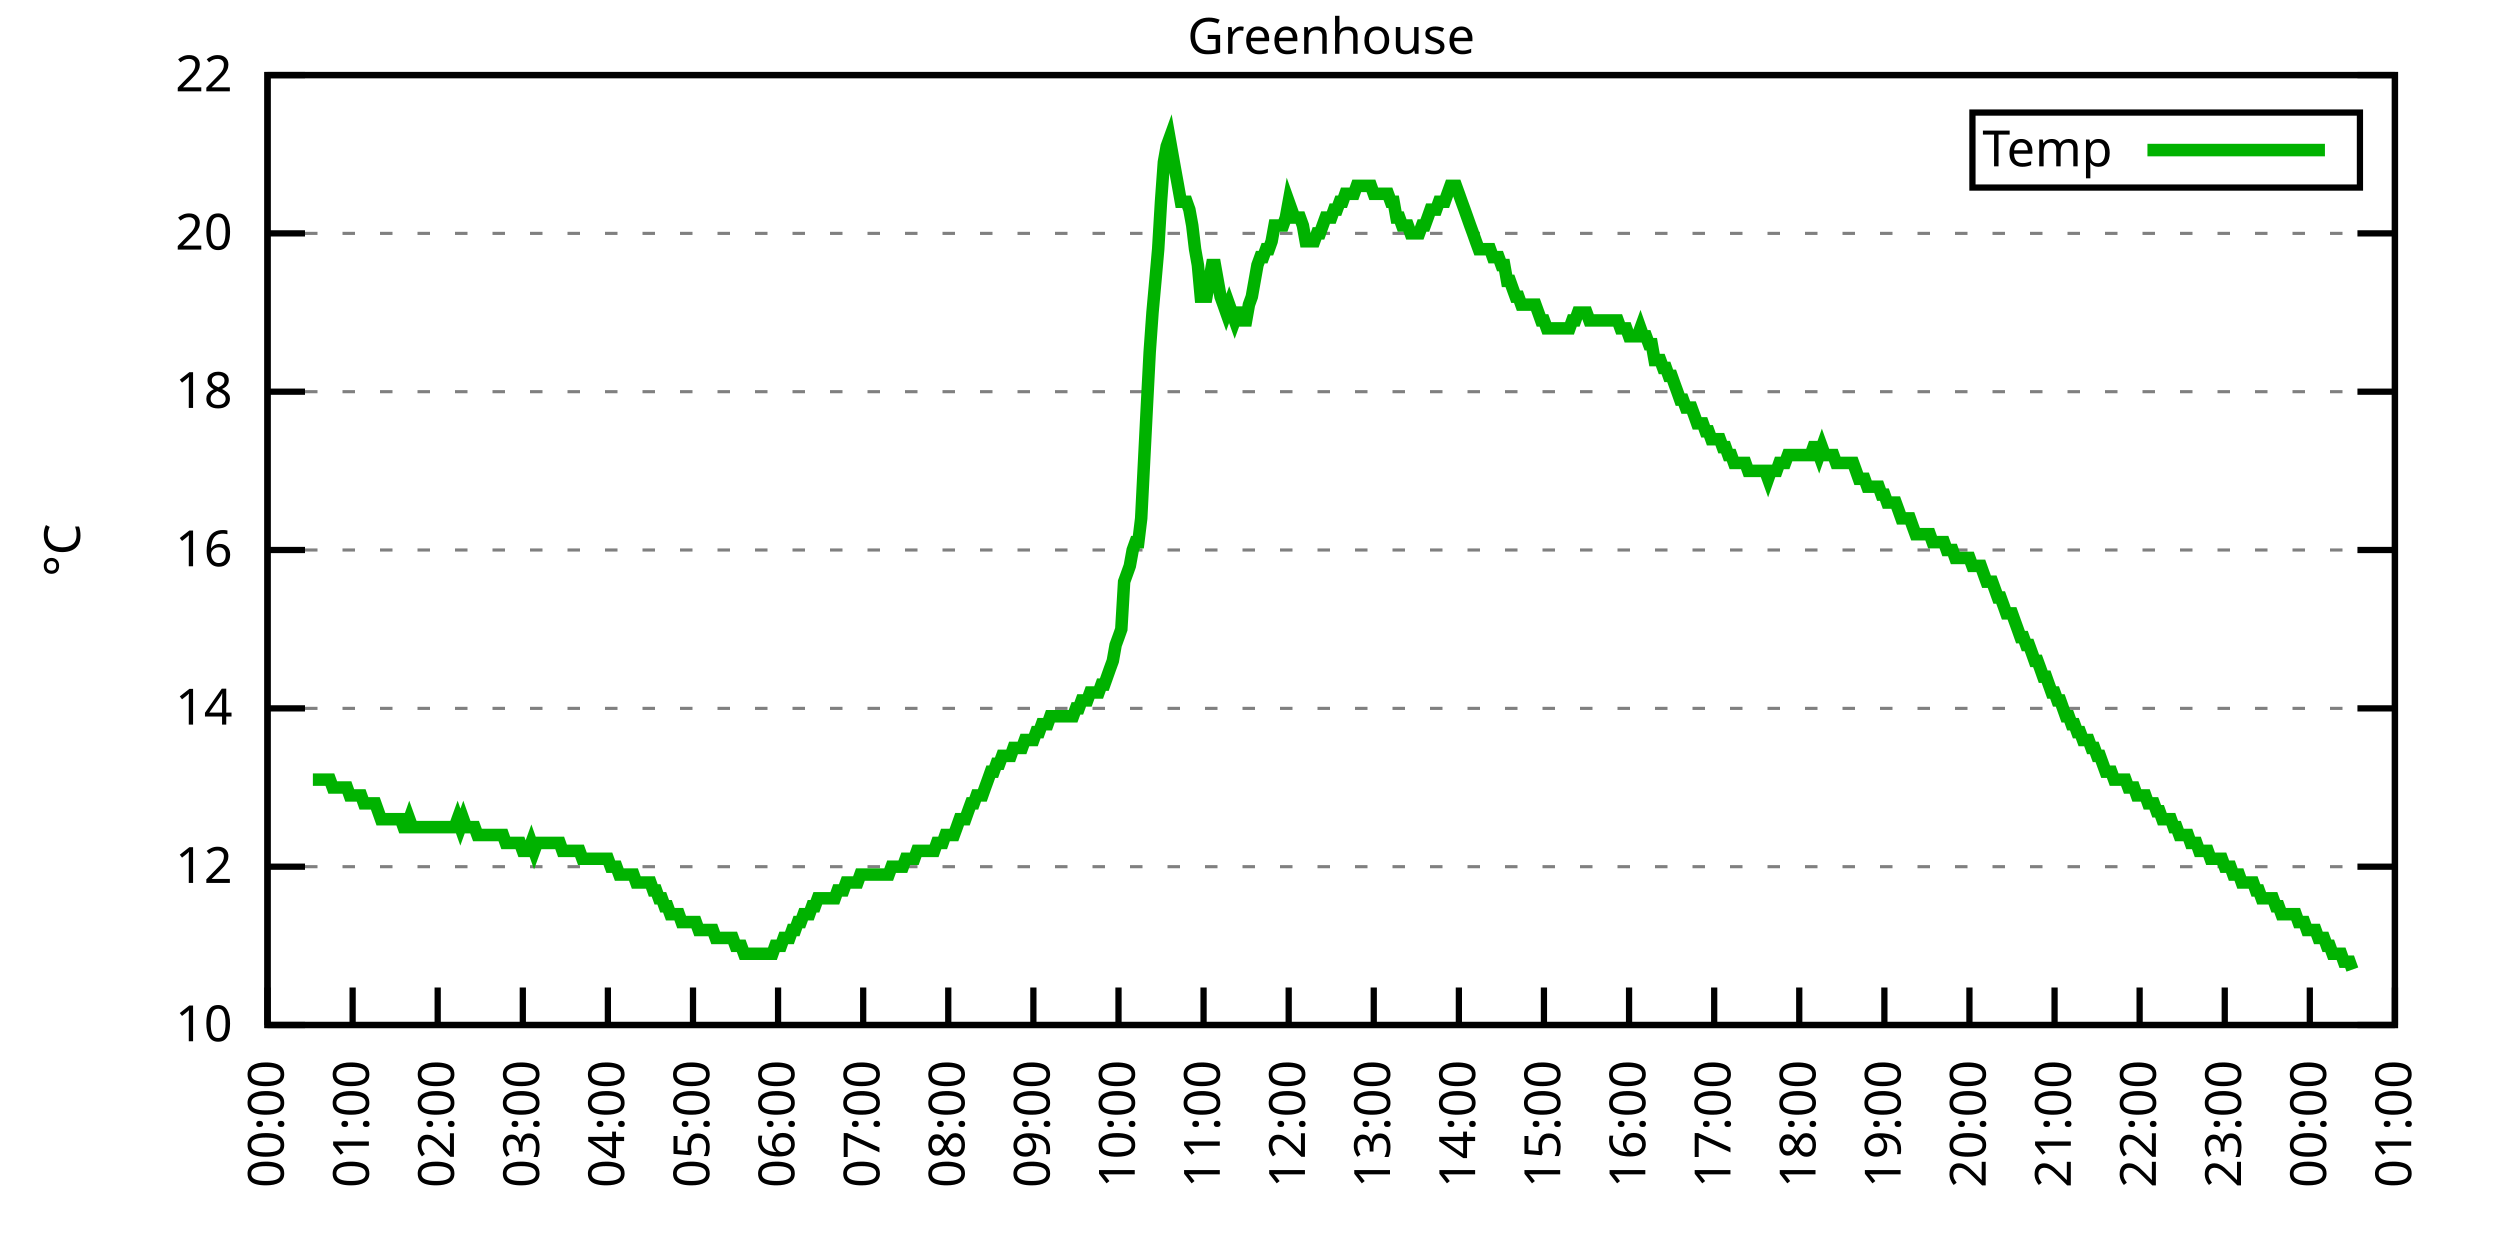
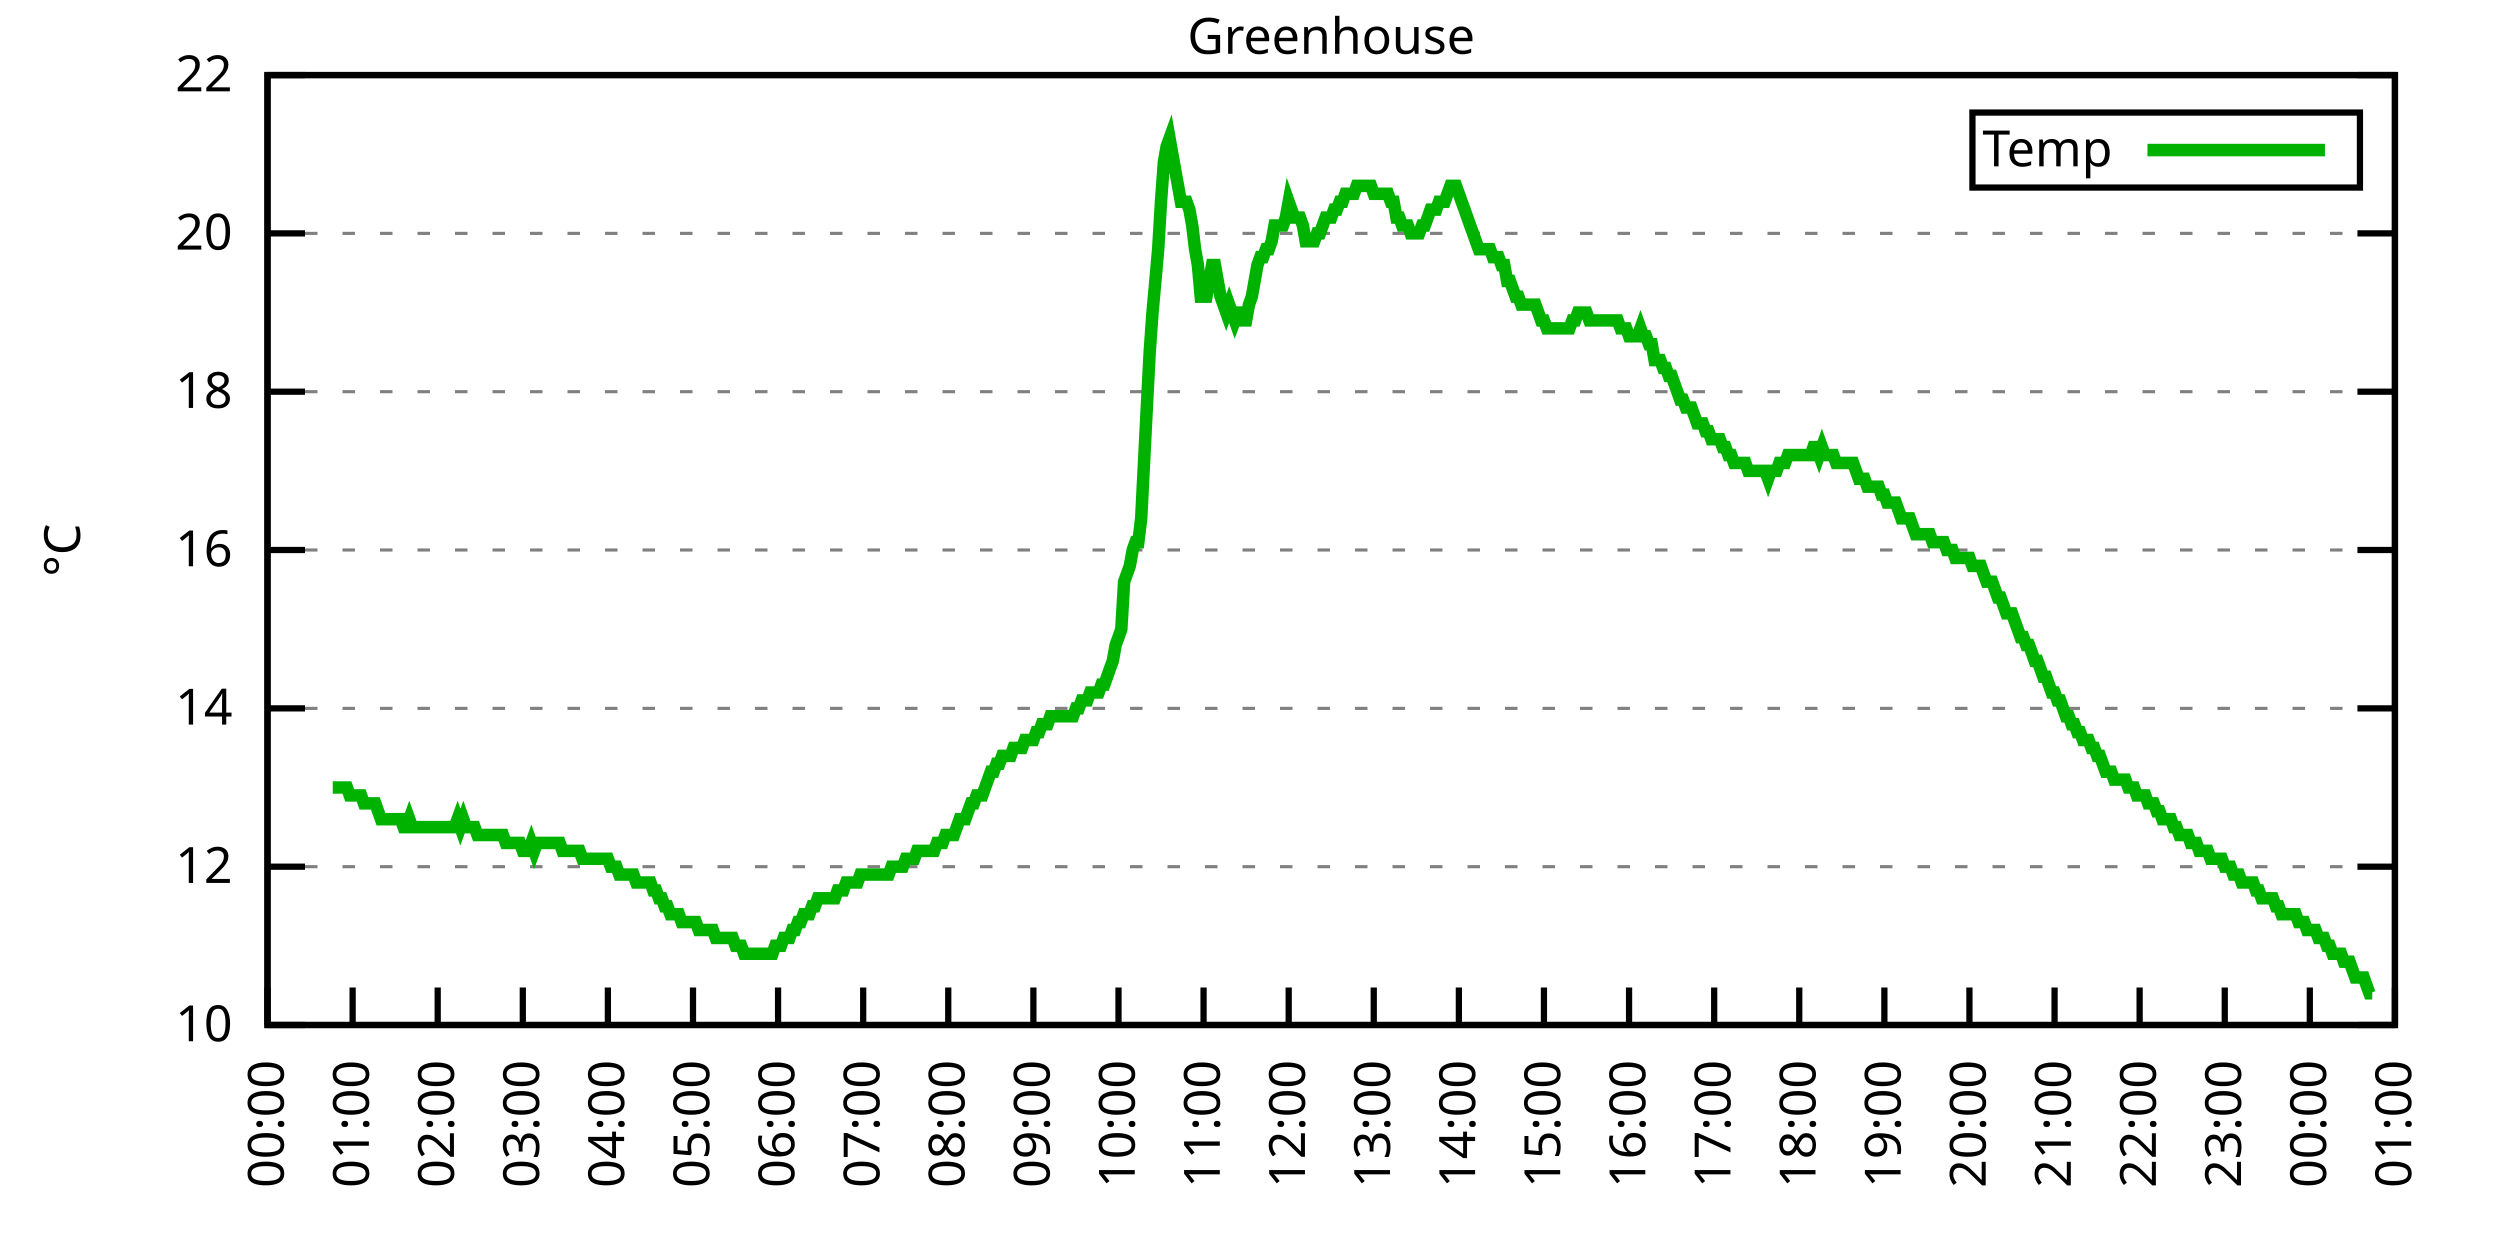
<svg xmlns="http://www.w3.org/2000/svg" xmlns:xlink="http://www.w3.org/1999/xlink" width="400" height="200" viewBox="0 0 400 200">
  <g id="gnuplot_canvas">
    <rect x="0" y="0" width="400" height="200" fill="none" />
    <defs>
      <circle id="gpDot" r="0.5" stroke-width="0.5" stroke="currentColor" />
      <path id="gpPt0" stroke-width="0.333" stroke="currentColor" d="M-1,0 h2 M0,-1 v2" />
      <path id="gpPt1" stroke-width="0.333" stroke="currentColor" d="M-1,-1 L1,1 M1,-1 L-1,1" />
      <path id="gpPt2" stroke-width="0.333" stroke="currentColor" d="M-1,0 L1,0 M0,-1 L0,1 M-1,-1 L1,1 M-1,1 L1,-1" />
      <rect id="gpPt3" stroke-width="0.333" stroke="currentColor" x="-1" y="-1" width="2" height="2" />
      <rect id="gpPt4" stroke-width="0.333" stroke="currentColor" fill="currentColor" x="-1" y="-1" width="2" height="2" />
      <circle id="gpPt5" stroke-width="0.333" stroke="currentColor" cx="0" cy="0" r="1" />
      <use xlink:href="#gpPt5" id="gpPt6" fill="currentColor" stroke="none" />
      <path id="gpPt7" stroke-width="0.333" stroke="currentColor" d="M0,-1.33 L-1.33,0.67 L1.33,0.67 z" />
      <use xlink:href="#gpPt7" id="gpPt8" fill="currentColor" stroke="none" />
      <use xlink:href="#gpPt7" id="gpPt9" stroke="currentColor" transform="rotate(180)" />
      <use xlink:href="#gpPt9" id="gpPt10" fill="currentColor" stroke="none" />
      <use xlink:href="#gpPt3" id="gpPt11" stroke="currentColor" transform="rotate(45)" />
      <use xlink:href="#gpPt11" id="gpPt12" fill="currentColor" stroke="none" />
      <path id="gpPt13" stroke-width="0.333" stroke="currentColor" d="M0,1.330 L1.265,0.411 L0.782,-1.067 L-0.782,-1.076 L-1.265,0.411 z" />
      <use xlink:href="#gpPt13" id="gpPt14" fill="currentColor" stroke="none" />
      <filter id="textbox" filterUnits="objectBoundingBox" x="0" y="0" height="1" width="1">
        <feFlood flood-color="white" flood-opacity="1" result="bgnd" />
        <feComposite in="SourceGraphic" in2="bgnd" operator="atop" />
      </filter>
      <filter id="greybox" filterUnits="objectBoundingBox" x="0" y="0" height="1" width="1">
        <feFlood flood-color="lightgrey" flood-opacity="1" result="grey" />
        <feComposite in="SourceGraphic" in2="grey" operator="atop" />
      </filter>
    </defs>
    <g fill="none" color="white" stroke="currentColor" stroke-width="1.00" stroke-linecap="butt" stroke-linejoin="miter">
</g>
    <g fill="none" color="black" stroke="currentColor" stroke-width="1.00" stroke-linecap="butt" stroke-linejoin="miter">
      <g stroke="none" shape-rendering="crispEdges">
        <polygon fill="rgb(255, 255, 255)" points="42.80,164.00 383.18,164.00 383.18,12.02 42.80,12.02 " />
      </g>
    </g>
    <g fill="none" color="black" stroke="currentColor" stroke-width="1.00" stroke-linecap="butt" stroke-linejoin="miter">
</g>
    <g fill="none" color="black" stroke="black" stroke-width="0.50" stroke-linecap="butt" stroke-linejoin="miter">
</g>
    <g fill="none" color="gray" stroke="currentColor" stroke-width="0.50" stroke-linecap="butt" stroke-linejoin="miter">
      <path stroke="gray" stroke-dasharray="2,4" class="gridline" d="M42.80,164.00 L383.19,164.00  " />
    </g>
    <g fill="none" color="gray" stroke="gray" stroke-width="1.00" stroke-linecap="butt" stroke-linejoin="miter">
</g>
    <g fill="none" color="black" stroke="currentColor" stroke-width="1.00" stroke-linecap="butt" stroke-linejoin="miter">
      <path stroke="black" d="M42.80,164.00 L48.80,164.00 M383.19,164.00 L377.19,164.00  " />
      <g transform="translate(37.20,166.60)" stroke="none" fill="black" font-family="Sans" font-size="8.00" text-anchor="end">
        <text>
          <tspan font-family="Sans"> 10</tspan>
        </text>
      </g>
    </g>
    <g fill="none" color="black" stroke="currentColor" stroke-width="1.00" stroke-linecap="butt" stroke-linejoin="miter">
</g>
    <g fill="none" color="black" stroke="black" stroke-width="0.50" stroke-linecap="butt" stroke-linejoin="miter">
</g>
    <g fill="none" color="gray" stroke="currentColor" stroke-width="0.50" stroke-linecap="butt" stroke-linejoin="miter">
      <path stroke="gray" stroke-dasharray="2,4" class="gridline" d="M42.80,138.67 L383.19,138.67  " />
    </g>
    <g fill="none" color="gray" stroke="gray" stroke-width="1.00" stroke-linecap="butt" stroke-linejoin="miter">
</g>
    <g fill="none" color="black" stroke="currentColor" stroke-width="1.00" stroke-linecap="butt" stroke-linejoin="miter">
      <path stroke="black" d="M42.80,138.67 L48.80,138.67 M383.19,138.67 L377.19,138.67  " />
      <g transform="translate(37.20,141.27)" stroke="none" fill="black" font-family="Sans" font-size="8.00" text-anchor="end">
        <text>
          <tspan font-family="Sans"> 12</tspan>
        </text>
      </g>
    </g>
    <g fill="none" color="black" stroke="currentColor" stroke-width="1.00" stroke-linecap="butt" stroke-linejoin="miter">
</g>
    <g fill="none" color="black" stroke="black" stroke-width="0.50" stroke-linecap="butt" stroke-linejoin="miter">
</g>
    <g fill="none" color="gray" stroke="currentColor" stroke-width="0.50" stroke-linecap="butt" stroke-linejoin="miter">
      <path stroke="gray" stroke-dasharray="2,4" class="gridline" d="M42.80,113.34 L383.19,113.34  " />
    </g>
    <g fill="none" color="gray" stroke="gray" stroke-width="1.00" stroke-linecap="butt" stroke-linejoin="miter">
</g>
    <g fill="none" color="black" stroke="currentColor" stroke-width="1.00" stroke-linecap="butt" stroke-linejoin="miter">
      <path stroke="black" d="M42.80,113.34 L48.80,113.34 M383.19,113.34 L377.19,113.34  " />
      <g transform="translate(37.20,115.94)" stroke="none" fill="black" font-family="Sans" font-size="8.00" text-anchor="end">
        <text>
          <tspan font-family="Sans"> 14</tspan>
        </text>
      </g>
    </g>
    <g fill="none" color="black" stroke="currentColor" stroke-width="1.00" stroke-linecap="butt" stroke-linejoin="miter">
</g>
    <g fill="none" color="black" stroke="black" stroke-width="0.50" stroke-linecap="butt" stroke-linejoin="miter">
</g>
    <g fill="none" color="gray" stroke="currentColor" stroke-width="0.50" stroke-linecap="butt" stroke-linejoin="miter">
      <path stroke="gray" stroke-dasharray="2,4" class="gridline" d="M42.80,88.00 L383.19,88.00  " />
    </g>
    <g fill="none" color="gray" stroke="gray" stroke-width="1.00" stroke-linecap="butt" stroke-linejoin="miter">
</g>
    <g fill="none" color="black" stroke="currentColor" stroke-width="1.00" stroke-linecap="butt" stroke-linejoin="miter">
      <path stroke="black" d="M42.80,88.00 L48.80,88.00 M383.19,88.00 L377.19,88.00  " />
      <g transform="translate(37.20,90.60)" stroke="none" fill="black" font-family="Sans" font-size="8.00" text-anchor="end">
        <text>
          <tspan font-family="Sans"> 16</tspan>
        </text>
      </g>
    </g>
    <g fill="none" color="black" stroke="currentColor" stroke-width="1.00" stroke-linecap="butt" stroke-linejoin="miter">
</g>
    <g fill="none" color="black" stroke="black" stroke-width="0.50" stroke-linecap="butt" stroke-linejoin="miter">
</g>
    <g fill="none" color="gray" stroke="currentColor" stroke-width="0.50" stroke-linecap="butt" stroke-linejoin="miter">
      <path stroke="gray" stroke-dasharray="2,4" class="gridline" d="M42.80,62.67 L383.19,62.67  " />
    </g>
    <g fill="none" color="gray" stroke="gray" stroke-width="1.00" stroke-linecap="butt" stroke-linejoin="miter">
</g>
    <g fill="none" color="black" stroke="currentColor" stroke-width="1.00" stroke-linecap="butt" stroke-linejoin="miter">
      <path stroke="black" d="M42.80,62.67 L48.80,62.67 M383.19,62.67 L377.19,62.67  " />
      <g transform="translate(37.20,65.27)" stroke="none" fill="black" font-family="Sans" font-size="8.00" text-anchor="end">
        <text>
          <tspan font-family="Sans"> 18</tspan>
        </text>
      </g>
    </g>
    <g fill="none" color="black" stroke="currentColor" stroke-width="1.00" stroke-linecap="butt" stroke-linejoin="miter">
</g>
    <g fill="none" color="black" stroke="black" stroke-width="0.50" stroke-linecap="butt" stroke-linejoin="miter">
</g>
    <g fill="none" color="gray" stroke="currentColor" stroke-width="0.50" stroke-linecap="butt" stroke-linejoin="miter">
      <path stroke="gray" stroke-dasharray="2,4" class="gridline" d="M42.80,37.34 L383.19,37.34  " />
    </g>
    <g fill="none" color="gray" stroke="gray" stroke-width="1.00" stroke-linecap="butt" stroke-linejoin="miter">
</g>
    <g fill="none" color="black" stroke="currentColor" stroke-width="1.00" stroke-linecap="butt" stroke-linejoin="miter">
      <path stroke="black" d="M42.80,37.34 L48.80,37.34 M383.19,37.34 L377.19,37.34  " />
      <g transform="translate(37.20,39.94)" stroke="none" fill="black" font-family="Sans" font-size="8.00" text-anchor="end">
        <text>
          <tspan font-family="Sans"> 20</tspan>
        </text>
      </g>
    </g>
    <g fill="none" color="black" stroke="currentColor" stroke-width="1.00" stroke-linecap="butt" stroke-linejoin="miter">
</g>
    <g fill="none" color="black" stroke="black" stroke-width="0.50" stroke-linecap="butt" stroke-linejoin="miter">
</g>
    <g fill="none" color="gray" stroke="currentColor" stroke-width="0.50" stroke-linecap="butt" stroke-linejoin="miter">
      <path stroke="gray" stroke-dasharray="2,4" class="gridline" d="M42.80,12.01 L383.19,12.01  " />
    </g>
    <g fill="none" color="gray" stroke="gray" stroke-width="1.00" stroke-linecap="butt" stroke-linejoin="miter">
</g>
    <g fill="none" color="black" stroke="currentColor" stroke-width="1.00" stroke-linecap="butt" stroke-linejoin="miter">
      <path stroke="black" d="M42.80,12.01 L48.80,12.01 M383.19,12.01 L377.19,12.01  " />
      <g transform="translate(37.20,14.61)" stroke="none" fill="black" font-family="Sans" font-size="8.00" text-anchor="end">
        <text>
          <tspan font-family="Sans"> 22</tspan>
        </text>
      </g>
    </g>
    <g fill="none" color="black" stroke="currentColor" stroke-width="1.00" stroke-linecap="butt" stroke-linejoin="miter">
      <path stroke="black" d="M42.80,164.00 L42.80,158.00  " />
      <g transform="translate(45.40,169.60) rotate(270.00)" stroke="none" fill="black" font-family="Sans" font-size="8.00" text-anchor="end">
        <text>
          <tspan font-family="Sans">00:00</tspan>
        </text>
      </g>
    </g>
    <g fill="none" color="black" stroke="currentColor" stroke-width="1.00" stroke-linecap="butt" stroke-linejoin="miter">
      <path stroke="black" d="M56.42,164.00 L56.42,158.00  " />
      <g transform="translate(59.02,169.60) rotate(270.00)" stroke="none" fill="black" font-family="Sans" font-size="8.00" text-anchor="end">
        <text>
          <tspan font-family="Sans">01:00</tspan>
        </text>
      </g>
    </g>
    <g fill="none" color="black" stroke="currentColor" stroke-width="1.00" stroke-linecap="butt" stroke-linejoin="miter">
      <path stroke="black" d="M70.03,164.00 L70.03,158.00  " />
      <g transform="translate(72.63,169.60) rotate(270.00)" stroke="none" fill="black" font-family="Sans" font-size="8.00" text-anchor="end">
        <text>
          <tspan font-family="Sans">02:00</tspan>
        </text>
      </g>
    </g>
    <g fill="none" color="black" stroke="currentColor" stroke-width="1.00" stroke-linecap="butt" stroke-linejoin="miter">
      <path stroke="black" d="M83.65,164.00 L83.65,158.00  " />
      <g transform="translate(86.25,169.60) rotate(270.00)" stroke="none" fill="black" font-family="Sans" font-size="8.00" text-anchor="end">
        <text>
          <tspan font-family="Sans">03:00</tspan>
        </text>
      </g>
    </g>
    <g fill="none" color="black" stroke="currentColor" stroke-width="1.00" stroke-linecap="butt" stroke-linejoin="miter">
      <path stroke="black" d="M97.26,164.00 L97.26,158.00  " />
      <g transform="translate(99.86,169.60) rotate(270.00)" stroke="none" fill="black" font-family="Sans" font-size="8.00" text-anchor="end">
        <text>
          <tspan font-family="Sans">04:00</tspan>
        </text>
      </g>
    </g>
    <g fill="none" color="black" stroke="currentColor" stroke-width="1.00" stroke-linecap="butt" stroke-linejoin="miter">
      <path stroke="black" d="M110.88,164.00 L110.88,158.00  " />
      <g transform="translate(113.48,169.60) rotate(270.00)" stroke="none" fill="black" font-family="Sans" font-size="8.00" text-anchor="end">
        <text>
          <tspan font-family="Sans">05:00</tspan>
        </text>
      </g>
    </g>
    <g fill="none" color="black" stroke="currentColor" stroke-width="1.00" stroke-linecap="butt" stroke-linejoin="miter">
      <path stroke="black" d="M124.49,164.00 L124.49,158.00  " />
      <g transform="translate(127.09,169.60) rotate(270.00)" stroke="none" fill="black" font-family="Sans" font-size="8.00" text-anchor="end">
        <text>
          <tspan font-family="Sans">06:00</tspan>
        </text>
      </g>
    </g>
    <g fill="none" color="black" stroke="currentColor" stroke-width="1.00" stroke-linecap="butt" stroke-linejoin="miter">
      <path stroke="black" d="M138.11,164.00 L138.11,158.00  " />
      <g transform="translate(140.71,169.60) rotate(270.00)" stroke="none" fill="black" font-family="Sans" font-size="8.00" text-anchor="end">
        <text>
          <tspan font-family="Sans">07:00</tspan>
        </text>
      </g>
    </g>
    <g fill="none" color="black" stroke="currentColor" stroke-width="1.00" stroke-linecap="butt" stroke-linejoin="miter">
      <path stroke="black" d="M151.72,164.00 L151.72,158.00  " />
      <g transform="translate(154.32,169.60) rotate(270.00)" stroke="none" fill="black" font-family="Sans" font-size="8.00" text-anchor="end">
        <text>
          <tspan font-family="Sans">08:00</tspan>
        </text>
      </g>
    </g>
    <g fill="none" color="black" stroke="currentColor" stroke-width="1.00" stroke-linecap="butt" stroke-linejoin="miter">
      <path stroke="black" d="M165.34,164.00 L165.34,158.00  " />
      <g transform="translate(167.94,169.60) rotate(270.00)" stroke="none" fill="black" font-family="Sans" font-size="8.00" text-anchor="end">
        <text>
          <tspan font-family="Sans">09:00</tspan>
        </text>
      </g>
    </g>
    <g fill="none" color="black" stroke="currentColor" stroke-width="1.00" stroke-linecap="butt" stroke-linejoin="miter">
      <path stroke="black" d="M178.96,164.00 L178.96,158.00  " />
      <g transform="translate(181.56,169.60) rotate(270.00)" stroke="none" fill="black" font-family="Sans" font-size="8.00" text-anchor="end">
        <text>
          <tspan font-family="Sans">10:00</tspan>
        </text>
      </g>
    </g>
    <g fill="none" color="black" stroke="currentColor" stroke-width="1.00" stroke-linecap="butt" stroke-linejoin="miter">
      <path stroke="black" d="M192.57,164.00 L192.57,158.00  " />
      <g transform="translate(195.17,169.60) rotate(270.00)" stroke="none" fill="black" font-family="Sans" font-size="8.00" text-anchor="end">
        <text>
          <tspan font-family="Sans">11:00</tspan>
        </text>
      </g>
    </g>
    <g fill="none" color="black" stroke="currentColor" stroke-width="1.00" stroke-linecap="butt" stroke-linejoin="miter">
      <path stroke="black" d="M206.19,164.00 L206.19,158.00  " />
      <g transform="translate(208.79,169.60) rotate(270.00)" stroke="none" fill="black" font-family="Sans" font-size="8.00" text-anchor="end">
        <text>
          <tspan font-family="Sans">12:00</tspan>
        </text>
      </g>
    </g>
    <g fill="none" color="black" stroke="currentColor" stroke-width="1.00" stroke-linecap="butt" stroke-linejoin="miter">
      <path stroke="black" d="M219.80,164.00 L219.80,158.00  " />
      <g transform="translate(222.40,169.60) rotate(270.00)" stroke="none" fill="black" font-family="Sans" font-size="8.00" text-anchor="end">
        <text>
          <tspan font-family="Sans">13:00</tspan>
        </text>
      </g>
    </g>
    <g fill="none" color="black" stroke="currentColor" stroke-width="1.00" stroke-linecap="butt" stroke-linejoin="miter">
      <path stroke="black" d="M233.42,164.00 L233.42,158.00  " />
      <g transform="translate(236.02,169.60) rotate(270.00)" stroke="none" fill="black" font-family="Sans" font-size="8.00" text-anchor="end">
        <text>
          <tspan font-family="Sans">14:00</tspan>
        </text>
      </g>
    </g>
    <g fill="none" color="black" stroke="currentColor" stroke-width="1.00" stroke-linecap="butt" stroke-linejoin="miter">
      <path stroke="black" d="M247.03,164.00 L247.03,158.00  " />
      <g transform="translate(249.63,169.60) rotate(270.00)" stroke="none" fill="black" font-family="Sans" font-size="8.00" text-anchor="end">
        <text>
          <tspan font-family="Sans">15:00</tspan>
        </text>
      </g>
    </g>
    <g fill="none" color="black" stroke="currentColor" stroke-width="1.00" stroke-linecap="butt" stroke-linejoin="miter">
      <path stroke="black" d="M260.65,164.00 L260.65,158.00  " />
      <g transform="translate(263.25,169.60) rotate(270.00)" stroke="none" fill="black" font-family="Sans" font-size="8.00" text-anchor="end">
        <text>
          <tspan font-family="Sans">16:00</tspan>
        </text>
      </g>
    </g>
    <g fill="none" color="black" stroke="currentColor" stroke-width="1.00" stroke-linecap="butt" stroke-linejoin="miter">
      <path stroke="black" d="M274.27,164.00 L274.27,158.00  " />
      <g transform="translate(276.87,169.60) rotate(270.00)" stroke="none" fill="black" font-family="Sans" font-size="8.00" text-anchor="end">
        <text>
          <tspan font-family="Sans">17:00</tspan>
        </text>
      </g>
    </g>
    <g fill="none" color="black" stroke="currentColor" stroke-width="1.00" stroke-linecap="butt" stroke-linejoin="miter">
      <path stroke="black" d="M287.88,164.00 L287.88,158.00  " />
      <g transform="translate(290.48,169.60) rotate(270.00)" stroke="none" fill="black" font-family="Sans" font-size="8.00" text-anchor="end">
        <text>
          <tspan font-family="Sans">18:00</tspan>
        </text>
      </g>
    </g>
    <g fill="none" color="black" stroke="currentColor" stroke-width="1.00" stroke-linecap="butt" stroke-linejoin="miter">
      <path stroke="black" d="M301.50,164.00 L301.50,158.00  " />
      <g transform="translate(304.10,169.60) rotate(270.00)" stroke="none" fill="black" font-family="Sans" font-size="8.00" text-anchor="end">
        <text>
          <tspan font-family="Sans">19:00</tspan>
        </text>
      </g>
    </g>
    <g fill="none" color="black" stroke="currentColor" stroke-width="1.00" stroke-linecap="butt" stroke-linejoin="miter">
      <path stroke="black" d="M315.11,164.00 L315.11,158.00  " />
      <g transform="translate(317.71,169.60) rotate(270.00)" stroke="none" fill="black" font-family="Sans" font-size="8.00" text-anchor="end">
        <text>
          <tspan font-family="Sans">20:00</tspan>
        </text>
      </g>
    </g>
    <g fill="none" color="black" stroke="currentColor" stroke-width="1.00" stroke-linecap="butt" stroke-linejoin="miter">
      <path stroke="black" d="M328.73,164.00 L328.73,158.00  " />
      <g transform="translate(331.33,169.60) rotate(270.00)" stroke="none" fill="black" font-family="Sans" font-size="8.00" text-anchor="end">
        <text>
          <tspan font-family="Sans">21:00</tspan>
        </text>
      </g>
    </g>
    <g fill="none" color="black" stroke="currentColor" stroke-width="1.00" stroke-linecap="butt" stroke-linejoin="miter">
      <path stroke="black" d="M342.34,164.00 L342.34,158.00  " />
      <g transform="translate(344.94,169.60) rotate(270.00)" stroke="none" fill="black" font-family="Sans" font-size="8.00" text-anchor="end">
        <text>
          <tspan font-family="Sans">22:00</tspan>
        </text>
      </g>
    </g>
    <g fill="none" color="black" stroke="currentColor" stroke-width="1.00" stroke-linecap="butt" stroke-linejoin="miter">
      <path stroke="black" d="M355.96,164.00 L355.96,158.00  " />
      <g transform="translate(358.56,169.60) rotate(270.00)" stroke="none" fill="black" font-family="Sans" font-size="8.00" text-anchor="end">
        <text>
          <tspan font-family="Sans">23:00</tspan>
        </text>
      </g>
    </g>
    <g fill="none" color="black" stroke="currentColor" stroke-width="1.00" stroke-linecap="butt" stroke-linejoin="miter">
      <path stroke="black" d="M369.57,164.00 L369.57,158.00  " />
      <g transform="translate(372.17,169.60) rotate(270.00)" stroke="none" fill="black" font-family="Sans" font-size="8.00" text-anchor="end">
        <text>
          <tspan font-family="Sans">00:00</tspan>
        </text>
      </g>
    </g>
    <g fill="none" color="black" stroke="currentColor" stroke-width="1.00" stroke-linecap="butt" stroke-linejoin="miter">
      <path stroke="black" d="M383.19,164.00 L383.19,158.00  " />
      <g transform="translate(385.79,169.60) rotate(270.00)" stroke="none" fill="black" font-family="Sans" font-size="8.00" text-anchor="end">
        <text>
          <tspan font-family="Sans">01:00</tspan>
        </text>
      </g>
    </g>
    <g fill="none" color="black" stroke="currentColor" stroke-width="1.00" stroke-linecap="butt" stroke-linejoin="miter">
</g>
    <g fill="none" color="black" stroke="currentColor" stroke-width="1.00" stroke-linecap="butt" stroke-linejoin="miter">
      <path stroke="black" d="M42.80,12.01 L42.80,164.00 L383.19,164.00 L383.19,12.01 L42.80,12.01 Z  " />
    </g>
    <g fill="none" color="black" stroke="currentColor" stroke-width="1.00" stroke-linecap="butt" stroke-linejoin="miter">
</g>
    <g fill="none" color="black" stroke="currentColor" stroke-width="1.00" stroke-linecap="butt" stroke-linejoin="miter">
      <path stroke="black" d="M315.59,30.01 L315.59,18.01 L377.59,18.01 L377.59,30.01 L315.59,30.01 Z  " />
    </g>
    <g id="Greenhouse_plot_1">
      <g fill="none" color="white" stroke="black" stroke-width="2.00" stroke-linecap="butt" stroke-linejoin="miter">
</g>
      <g fill="none" color="black" stroke="currentColor" stroke-width="2.00" stroke-linecap="butt" stroke-linejoin="miter">
        <g transform="translate(337.99,26.61)" stroke="none" fill="black" font-family="Sans" font-size="8.00" text-anchor="end">
          <text>
            <tspan font-family="Sans">Temp</tspan>
          </text>
        </g>
      </g>
      <g fill="none" color="black" stroke="currentColor" stroke-width="2.00" stroke-linecap="butt" stroke-linejoin="miter">
-         <path stroke="rgb(  0, 178,   0)" d="M343.59,24.01 L371.99,24.01 M50.06,124.74 L50.52,124.74 L50.97,124.74 L51.42,124.74 L51.88,124.74 L52.33,124.74   L52.78,124.74 L53.24,126.00 L53.69,126.00 L54.15,126.00 L54.60,126.00 L55.05,126.00 L55.51,126.00 L55.96,127.27   L56.42,127.27 L56.87,127.27 L57.32,127.27 L57.78,127.27 L58.23,128.54 L58.68,128.54 L59.14,128.54 L59.59,128.54   L60.05,128.54 L60.50,129.80 L60.95,131.07 L61.41,131.07 L61.86,131.07 L62.32,131.07 L62.77,131.07 L63.22,131.07   L63.68,131.07 L64.13,131.07 L64.58,132.34 L65.04,132.34 L65.49,131.07 L65.95,132.34 L66.40,132.34 L66.85,132.34   L67.31,132.34 L67.76,132.34 L68.22,132.34 L68.67,132.34 L69.12,132.34 L69.58,132.34 L70.03,132.34 L70.49,132.34   L70.94,132.34 L71.39,132.34 L71.85,132.34 L72.30,132.34 L72.75,132.34 L73.21,131.07 L73.66,132.34 L74.12,131.07   L74.57,132.34 L75.02,132.34 L75.48,132.34 L75.93,132.34 L76.39,133.60 L76.84,133.60 L77.29,133.60 L77.75,133.60   L78.20,133.60 L78.65,133.60 L79.11,133.60 L79.56,133.60 L80.02,133.60 L80.47,133.60 L80.92,134.87 L81.38,134.87   L81.83,134.87 L82.29,134.87 L82.74,134.87 L83.19,134.87 L83.65,136.14 L84.10,136.14 L84.55,136.14 L85.01,134.87   L85.46,136.14 L85.92,134.87 L86.37,134.87 L86.82,134.87 L87.28,134.87 L87.73,134.87 L88.19,134.87 L88.64,134.87   L89.09,134.87 L89.55,134.87 L90.00,136.14 L90.45,136.14 L90.91,136.14 L91.36,136.14 L91.82,136.14 L92.27,136.14   L92.72,136.14 L93.18,137.40 L93.63,137.40 L94.09,137.40 L94.54,137.40 L94.99,137.40 L95.45,137.40 L95.90,137.40   L96.35,137.40 L96.81,137.40 L97.26,137.40 L97.72,138.67 L98.17,138.67 L98.62,138.67 L99.08,139.93 L99.53,139.93   L99.99,139.93 L100.44,139.93 L100.89,139.93 L101.35,139.93 L101.80,141.20 L102.25,141.20 L102.71,141.20 L103.16,141.20   L103.62,141.20 L104.07,141.20 L104.52,142.47 L104.98,142.47 L105.43,143.73 L105.89,143.73 L106.34,145.00 L106.79,145.00   L107.25,146.27 L107.70,146.27 L108.15,146.27 L108.61,146.27 L109.06,147.53 L109.52,147.53 L109.97,147.53 L110.42,147.53   L110.88,147.53 L111.33,147.53 L111.79,148.80 L112.24,148.80 L112.69,148.80 L113.15,148.80 L113.60,148.80 L114.05,148.80   L114.51,150.07 L114.96,150.07 L115.42,150.07 L115.87,150.07 L116.32,150.07 L116.78,150.07 L117.23,150.07 L117.69,151.33   L118.14,151.33 L118.59,151.33 L119.05,152.60 L119.50,152.60 L119.96,152.60 L120.41,152.60 L120.86,152.60 L121.32,152.60   L121.77,152.60 L122.22,152.60 L122.68,152.60 L123.13,152.60 L123.59,152.60 L124.04,151.33 L124.49,151.33 L124.95,151.33   L125.40,150.07 L125.86,150.07 L126.31,150.07 L126.76,148.80 L127.22,148.80 L127.67,147.53 L128.12,147.53 L128.58,146.27   L129.03,146.27 L129.49,146.27 L129.94,145.00 L130.39,145.00 L130.85,143.73 L131.30,143.73 L131.76,143.73 L132.21,143.73   L132.66,143.73 L133.12,143.73 L133.57,143.73 L134.02,142.47 L134.48,142.47 L134.93,142.47 L135.39,141.20 L135.84,141.20   L136.29,141.20 L136.75,141.20 L137.20,141.20 L137.66,139.93 L138.11,139.93 L138.56,139.93 L139.02,139.93 L139.47,139.93   L139.92,139.93 L140.38,139.93 L140.83,139.93 L141.29,139.93 L141.74,139.93 L142.19,139.93 L142.65,138.67 L143.10,138.67   L143.56,138.67 L144.01,138.67 L144.46,138.67 L144.92,137.40 L145.37,137.40 L145.82,137.40 L146.28,137.40 L146.73,136.14   L147.19,136.14 L147.64,136.14 L148.09,136.14 L148.55,136.14 L149.00,136.14 L149.46,136.14 L149.91,134.87 L150.36,134.87   L150.82,134.87 L151.27,133.60 L151.72,133.60 L152.18,133.60 L152.63,133.60 L153.09,132.34 L153.54,131.07 L153.99,131.07   L154.45,131.07 L154.90,129.80 L155.36,128.54 L155.81,128.54 L156.26,127.27 L156.72,127.27 L157.17,127.27 L157.62,126.00   L158.08,124.74 L158.53,123.47 L158.99,123.47 L159.44,122.20 L159.89,122.20 L160.35,120.94 L160.80,120.94 L161.26,120.94   L161.71,120.94 L162.16,119.67 L162.62,119.67 L163.07,119.67 L163.52,119.67 L163.98,118.40 L164.43,118.40 L164.89,118.40   L165.34,118.40 L165.79,117.14 L166.25,117.14 L166.70,115.87 L167.16,115.87 L167.61,115.87 L168.06,114.60 L168.52,114.60   L168.97,114.60 L169.43,114.60 L169.88,114.60 L170.33,114.60 L170.79,114.60 L171.24,114.60 L171.69,114.60 L172.15,113.34   L172.60,113.34 L173.06,112.07 L173.51,112.07 L173.96,112.07 L174.42,110.80 L174.87,110.80 L175.33,110.80 L175.78,110.80   L176.23,109.54 L176.69,109.54 L177.14,108.27 L177.59,107.00 L178.05,105.74 L178.50,103.20 L178.96,101.94 L179.41,100.67   L179.86,93.07 L180.32,91.80 L180.77,90.54 L181.23,88.00 L181.68,86.74 L182.13,86.74 L182.59,82.94 L183.04,74.07   L183.49,65.21 L183.95,56.34 L184.40,50.01 L184.86,44.94 L185.31,39.87 L185.76,32.28 L186.22,25.94 L186.67,23.41   L187.13,22.14 L187.58,24.68 L188.03,27.21 L188.49,29.74 L188.94,32.28 L189.39,32.28 L189.85,32.28 L190.30,33.54   L190.76,36.08 L191.21,39.87 L191.66,42.41 L192.12,47.47 L192.57,47.47 L193.03,47.47 L193.48,44.94 L193.93,42.41   L194.39,42.41 L194.84,44.94 L195.29,47.47 L195.75,48.74 L196.20,50.01 L196.66,48.74 L197.11,50.01 L197.56,51.27   L198.02,50.01 L198.47,50.01 L198.93,51.27 L199.38,51.27 L199.83,48.74 L200.29,47.47 L200.74,44.94 L201.19,42.41   L201.65,41.14 L202.10,41.14 L202.56,39.87 L203.01,39.87 L203.46,38.61 L203.92,36.08 L204.37,36.08 L204.83,36.08   L205.28,36.08 L205.73,34.81 L206.19,32.28 L206.64,33.54 L207.09,34.81 L207.55,34.81 L208.00,34.81 L208.46,36.08   L208.91,38.61 L209.36,38.61 L209.82,38.61 L210.27,38.61 L210.73,37.34 L211.18,37.34 L211.63,36.08 L212.09,34.81   L212.54,34.81 L213.00,34.81 L213.45,33.54 L213.90,33.54 L214.36,32.28 L214.81,32.28 L215.26,31.01 L215.72,31.01   L216.17,31.01 L216.63,31.01 L217.08,29.74 L217.53,29.74 L217.99,29.74 L218.44,29.74 L218.90,29.74 L219.35,29.74   L219.80,31.01 L220.26,31.01 L220.71,31.01 L221.16,31.01 L221.62,31.01 L222.07,31.01 L222.53,32.28 L222.98,32.28   L223.43,34.81 L223.89,34.81 L224.34,36.08 L224.80,36.08 L225.25,36.08 L225.70,37.34 L226.16,37.34 L226.61,37.34   L227.06,37.34 L227.52,36.08 L227.97,36.08 L228.43,34.81 L228.88,33.54 L229.33,33.54 L229.79,33.54 L230.24,32.28   L230.70,32.28 L231.15,32.28 L231.60,31.01 L232.06,29.74 L232.51,29.74 L232.96,29.74 L233.42,31.01 L233.87,32.28   L234.33,33.54 L234.78,34.81 L235.23,36.08 L235.69,37.34 L236.14,38.61 L236.60,39.87 L237.05,39.87 L237.50,39.87   L237.96,39.87 L238.41,39.87 L238.86,41.14 L239.32,41.14 L239.77,41.14 L240.23,42.41 L240.68,42.41 L241.13,44.94   L241.59,44.94 L242.04,46.21 L242.50,47.47 L242.95,47.47 L243.40,48.74 L243.86,48.74 L244.31,48.74 L244.76,48.74   L245.22,48.74 L245.67,48.74 L246.13,50.01 L246.58,51.27 L247.03,51.27 L247.49,52.54 L247.94,52.54 L248.40,52.54   L248.85,52.54 L249.30,52.54 L249.76,52.54 L250.21,52.54 L250.66,52.54 L251.12,52.54 L251.57,51.27 L252.03,51.27   L252.48,50.01 L252.93,50.01 L253.39,50.01 L253.84,50.01 L254.30,51.27 L254.75,51.27 L255.20,51.27 L255.66,51.27   L256.11,51.27 L256.56,51.27 L257.02,51.27 L257.47,51.27 L257.93,51.27 L258.38,51.27 L258.83,51.27 L259.29,52.54   L259.74,52.54 L260.20,52.54 L260.65,53.81 L261.10,53.81 L261.56,53.81 L262.01,53.81 L262.47,52.54 L262.92,53.81   L263.37,53.81 L263.83,55.07 L264.28,55.07 L264.73,57.61 L265.19,57.61 L265.64,57.61 L266.10,58.87 L266.55,58.87   L267.00,60.14 L267.46,60.14 L267.91,61.41 L268.37,62.67 L268.82,63.94 L269.27,63.94 L269.73,65.21 L270.18,65.21   L270.63,65.21 L271.09,66.47 L271.54,67.74 L272.00,67.74 L272.45,67.74 L272.90,69.01 L273.36,69.01 L273.81,70.27   L274.27,70.27 L274.72,70.27 L275.17,70.27 L275.63,71.54 L276.08,71.54 L276.53,72.81 L276.99,72.81 L277.44,74.07   L277.90,74.07 L278.35,74.07 L278.80,74.07 L279.26,74.07 L279.71,75.34 L280.17,75.34 L280.62,75.34 L281.07,75.34   L281.53,75.34 L281.98,75.34 L282.43,75.34 L282.89,76.61 L283.34,75.34 L283.80,75.34 L284.25,75.34 L284.70,74.07   L285.16,74.07 L285.61,74.07 L286.07,72.81 L286.52,72.81 L286.97,72.81 L287.43,72.81 L287.88,72.81 L288.33,72.81   L288.79,72.81 L289.24,72.81 L289.70,72.81 L290.15,71.54 L290.60,71.54 L291.06,72.81 L291.51,71.54 L291.97,72.81   L292.42,72.81 L292.87,72.81 L293.33,72.81 L293.78,74.07 L294.23,74.07 L294.69,74.07 L295.14,74.07 L295.60,74.07   L296.05,74.07 L296.50,74.07 L296.96,75.34 L297.41,76.61 L297.87,76.61 L298.32,76.61 L298.77,77.87 L299.23,77.87   L299.68,77.87 L300.13,77.87 L300.59,77.87 L301.04,79.14 L301.50,79.14 L301.95,80.41 L302.40,80.41 L302.86,80.41   L303.31,80.41 L303.77,81.67 L304.22,82.94 L304.67,82.94 L305.13,82.94 L305.58,82.94 L306.03,84.21 L306.49,85.47   L306.94,85.47 L307.40,85.47 L307.85,85.47 L308.30,85.47 L308.76,85.47 L309.21,86.74 L309.67,86.74 L310.12,86.74   L310.57,86.74 L311.03,86.74 L311.48,88.00 L311.94,88.00 L312.39,88.00 L312.84,89.27 L313.30,89.27 L313.75,89.27   L314.20,89.27 L314.66,89.27 L315.11,89.27 L315.57,90.54 L316.02,90.54 L316.47,90.54 L316.93,90.54 L317.38,91.80   L317.84,93.07 L318.29,93.07 L318.74,93.07 L319.20,94.34 L319.65,95.60 L320.10,95.60 L320.56,96.87 L321.01,98.14   L321.47,98.14 L321.92,98.14 L322.37,99.40 L322.83,100.67 L323.28,101.94 L323.74,101.94 L324.19,103.20 L324.64,103.20   L325.10,104.47 L325.55,105.74 L326.00,105.74 L326.46,107.00 L326.91,108.27 L327.37,108.27 L327.82,109.54 L328.27,110.80   L328.73,110.80 L329.18,112.07 L329.64,112.07 L330.09,113.34 L330.54,114.60 L331.00,114.60 L331.45,115.87 L331.90,115.87   L332.36,117.14 L332.81,117.14 L333.27,118.40 L333.72,118.40 L334.17,118.40 L334.63,119.67 L335.08,119.67 L335.54,120.94   L335.99,120.94 L336.44,122.20 L336.90,123.47 L337.35,123.47 L337.80,123.47 L338.26,124.74 L338.71,124.74 L339.17,124.74   L339.62,124.74 L340.07,124.74 L340.53,126.00 L340.98,126.00 L341.44,126.00 L341.89,127.27 L342.34,127.27 L342.80,127.27   L343.25,127.27 L343.70,128.54 L344.16,128.54 L344.61,128.54 L345.07,129.80 L345.52,129.80 L345.97,131.07 L346.43,131.07   L346.88,131.07 L347.34,131.07 L347.79,132.34 L348.24,132.34 L348.70,133.60 L349.15,133.60 L349.60,133.60 L350.06,133.60   L350.51,134.87 L350.97,134.87 L351.42,134.87 L351.87,136.14 L352.33,136.14 L352.78,136.14 L353.24,136.14 L353.69,137.40   L354.14,137.40 L354.60,137.40 L355.05,137.40 L355.50,137.40 L355.96,138.67 L356.41,138.67 L356.87,138.67 L357.32,139.93   L357.77,139.93 L358.23,139.93 L358.68,141.20 L359.14,141.20 L359.59,141.20 L360.04,141.20 L360.50,141.20 L360.95,142.47   L361.41,142.47 L361.86,143.73 L362.31,143.73 L362.77,143.73 L363.22,143.73 L363.67,143.73 L364.13,145.00 L364.58,145.00   L365.04,146.27 L365.49,146.27 L365.94,146.27 L366.40,146.27 L366.85,146.27 L367.31,146.27 L367.76,147.53 L368.21,147.53   L368.67,147.53 L369.12,148.80 L369.57,148.80 L370.03,148.80 L370.48,148.80 L370.94,150.07 L371.39,150.07 L371.84,150.07   L372.30,151.33 L372.75,151.33 L373.21,152.60 L373.66,152.60 L374.11,152.60 L374.57,152.60 L375.02,153.87 L375.47,153.87   L375.93,153.87 L376.38,155.13  " />
+         <path stroke="rgb(  0, 178,   0)" d="M343.59,24.01 L371.99,24.01 M53.24,126.00 L53.69,126.00 L54.15,126.00 L54.60,126.00 L55.05,126.00 L55.51,126.00   L55.96,127.27 L56.42,127.27 L56.87,127.27 L57.32,127.27 L57.78,127.27 L58.23,128.54 L58.68,128.54 L59.14,128.54   L59.59,128.54 L60.05,128.54 L60.50,129.80 L60.95,131.07 L61.41,131.07 L61.86,131.07 L62.32,131.07 L62.77,131.07   L63.22,131.07 L63.68,131.07 L64.13,131.07 L64.58,132.34 L65.04,132.34 L65.49,131.07 L65.95,132.34 L66.40,132.34   L66.85,132.34 L67.31,132.34 L67.76,132.34 L68.22,132.34 L68.67,132.34 L69.12,132.34 L69.58,132.34 L70.03,132.34   L70.49,132.34 L70.94,132.34 L71.39,132.34 L71.85,132.34 L72.30,132.34 L72.75,132.34 L73.21,131.07 L73.66,132.34   L74.12,131.07 L74.57,132.34 L75.02,132.34 L75.48,132.34 L75.93,132.34 L76.39,133.60 L76.84,133.60 L77.29,133.60   L77.75,133.60 L78.20,133.60 L78.65,133.60 L79.11,133.60 L79.56,133.60 L80.02,133.60 L80.47,133.60 L80.92,134.87   L81.38,134.87 L81.83,134.87 L82.29,134.87 L82.74,134.87 L83.19,134.87 L83.65,136.14 L84.10,136.14 L84.55,136.14   L85.01,134.87 L85.46,136.14 L85.92,134.87 L86.37,134.87 L86.82,134.87 L87.28,134.87 L87.73,134.87 L88.19,134.87   L88.64,134.87 L89.09,134.87 L89.55,134.87 L90.00,136.14 L90.45,136.14 L90.91,136.14 L91.36,136.14 L91.82,136.14   L92.27,136.14 L92.72,136.14 L93.18,137.40 L93.63,137.40 L94.09,137.40 L94.54,137.40 L94.99,137.40 L95.45,137.40   L95.90,137.40 L96.35,137.40 L96.81,137.40 L97.26,137.40 L97.72,138.67 L98.17,138.67 L98.62,138.67 L99.08,139.93   L99.53,139.93 L99.99,139.93 L100.44,139.93 L100.89,139.93 L101.35,139.93 L101.80,141.20 L102.25,141.20 L102.71,141.20   L103.16,141.20 L103.62,141.20 L104.07,141.20 L104.52,142.47 L104.98,142.47 L105.43,143.73 L105.89,143.73 L106.34,145.00   L106.79,145.00 L107.25,146.27 L107.70,146.27 L108.15,146.27 L108.61,146.27 L109.06,147.53 L109.52,147.53 L109.97,147.53   L110.42,147.53 L110.88,147.53 L111.33,147.53 L111.79,148.80 L112.24,148.80 L112.69,148.80 L113.15,148.80 L113.60,148.80   L114.05,148.80 L114.51,150.07 L114.96,150.07 L115.42,150.07 L115.87,150.07 L116.32,150.07 L116.78,150.07 L117.23,150.07   L117.69,151.33 L118.14,151.33 L118.59,151.33 L119.05,152.60 L119.50,152.60 L119.96,152.60 L120.41,152.60 L120.86,152.60   L121.32,152.60 L121.77,152.60 L122.22,152.60 L122.68,152.60 L123.13,152.60 L123.59,152.60 L124.04,151.33 L124.49,151.33   L124.95,151.33 L125.40,150.07 L125.86,150.07 L126.31,150.07 L126.76,148.80 L127.22,148.80 L127.67,147.53 L128.12,147.53   L128.58,146.27 L129.03,146.27 L129.49,146.27 L129.94,145.00 L130.39,145.00 L130.85,143.73 L131.30,143.73 L131.76,143.73   L132.21,143.73 L132.66,143.73 L133.12,143.73 L133.57,143.73 L134.02,142.47 L134.48,142.47 L134.93,142.47 L135.39,141.20   L135.84,141.20 L136.29,141.20 L136.75,141.20 L137.20,141.20 L137.66,139.93 L138.11,139.93 L138.56,139.93 L139.02,139.93   L139.47,139.93 L139.92,139.93 L140.38,139.93 L140.83,139.93 L141.29,139.93 L141.74,139.93 L142.19,139.93 L142.65,138.67   L143.10,138.67 L143.56,138.67 L144.01,138.67 L144.46,138.67 L144.92,137.40 L145.37,137.40 L145.82,137.40 L146.28,137.40   L146.73,136.14 L147.19,136.14 L147.64,136.14 L148.09,136.14 L148.55,136.14 L149.00,136.14 L149.46,136.14 L149.91,134.87   L150.36,134.87 L150.82,134.87 L151.27,133.60 L151.72,133.60 L152.18,133.60 L152.63,133.60 L153.09,132.34 L153.54,131.07   L153.99,131.07 L154.45,131.07 L154.90,129.80 L155.36,128.54 L155.81,128.54 L156.26,127.27 L156.72,127.27 L157.17,127.27   L157.62,126.00 L158.08,124.74 L158.53,123.47 L158.99,123.47 L159.44,122.20 L159.89,122.20 L160.35,120.94 L160.80,120.94   L161.26,120.94 L161.71,120.94 L162.16,119.67 L162.62,119.67 L163.07,119.67 L163.52,119.67 L163.98,118.40 L164.43,118.40   L164.89,118.40 L165.34,118.40 L165.79,117.14 L166.25,117.14 L166.70,115.87 L167.16,115.87 L167.61,115.87 L168.06,114.60   L168.52,114.60 L168.97,114.60 L169.43,114.60 L169.88,114.60 L170.33,114.60 L170.79,114.60 L171.24,114.60 L171.69,114.60   L172.15,113.34 L172.60,113.34 L173.06,112.07 L173.51,112.07 L173.96,112.07 L174.42,110.80 L174.87,110.80 L175.33,110.80   L175.78,110.80 L176.23,109.54 L176.69,109.54 L177.14,108.27 L177.59,107.00 L178.05,105.74 L178.50,103.20 L178.96,101.94   L179.41,100.67 L179.86,93.07 L180.32,91.80 L180.77,90.54 L181.23,88.00 L181.68,86.74 L182.13,86.74 L182.59,82.94   L183.04,74.07 L183.49,65.21 L183.95,56.34 L184.40,50.01 L184.86,44.94 L185.31,39.87 L185.76,32.28 L186.22,25.94   L186.67,23.41 L187.13,22.14 L187.58,24.68 L188.03,27.21 L188.49,29.74 L188.94,32.28 L189.39,32.28 L189.85,32.28   L190.30,33.54 L190.76,36.08 L191.21,39.87 L191.66,42.41 L192.12,47.47 L192.57,47.47 L193.03,47.47 L193.48,44.94   L193.93,42.41 L194.39,42.41 L194.84,44.94 L195.29,47.47 L195.75,48.74 L196.20,50.01 L196.66,48.74 L197.11,50.01   L197.56,51.27 L198.02,50.01 L198.47,50.01 L198.93,51.27 L199.38,51.27 L199.83,48.74 L200.29,47.47 L200.74,44.94   L201.19,42.41 L201.65,41.14 L202.10,41.14 L202.56,39.87 L203.01,39.87 L203.46,38.61 L203.92,36.08 L204.37,36.08   L204.83,36.08 L205.28,36.08 L205.73,34.81 L206.19,32.28 L206.64,33.54 L207.09,34.81 L207.55,34.81 L208.00,34.81   L208.46,36.08 L208.91,38.61 L209.36,38.61 L209.82,38.61 L210.27,38.61 L210.73,37.34 L211.18,37.34 L211.63,36.08   L212.09,34.81 L212.54,34.81 L213.00,34.81 L213.45,33.54 L213.90,33.54 L214.36,32.28 L214.81,32.28 L215.26,31.01   L215.72,31.01 L216.17,31.01 L216.63,31.01 L217.08,29.74 L217.53,29.74 L217.99,29.74 L218.44,29.74 L218.90,29.74   L219.35,29.74 L219.80,31.01 L220.26,31.01 L220.71,31.01 L221.16,31.01 L221.62,31.01 L222.07,31.01 L222.53,32.28   L222.98,32.28 L223.43,34.81 L223.89,34.81 L224.34,36.08 L224.80,36.08 L225.25,36.08 L225.70,37.34 L226.16,37.34   L226.61,37.34 L227.06,37.34 L227.52,36.08 L227.97,36.08 L228.43,34.81 L228.88,33.54 L229.33,33.54 L229.79,33.54   L230.24,32.28 L230.70,32.28 L231.15,32.28 L231.60,31.01 L232.06,29.74 L232.51,29.74 L232.96,29.74 L233.42,31.01   L233.87,32.28 L234.33,33.54 L234.78,34.81 L235.23,36.08 L235.69,37.34 L236.14,38.61 L236.60,39.87 L237.05,39.87   L237.50,39.87 L237.96,39.87 L238.41,39.87 L238.86,41.14 L239.32,41.14 L239.77,41.14 L240.23,42.41 L240.68,42.41   L241.13,44.94 L241.59,44.94 L242.04,46.21 L242.50,47.47 L242.95,47.47 L243.40,48.74 L243.86,48.74 L244.31,48.74   L244.76,48.74 L245.22,48.74 L245.67,48.74 L246.13,50.01 L246.58,51.27 L247.03,51.27 L247.49,52.54 L247.94,52.54   L248.40,52.54 L248.85,52.54 L249.30,52.54 L249.76,52.54 L250.21,52.54 L250.66,52.54 L251.12,52.54 L251.57,51.27   L252.03,51.27 L252.48,50.01 L252.93,50.01 L253.39,50.01 L253.84,50.01 L254.30,51.27 L254.75,51.27 L255.20,51.27   L255.66,51.27 L256.11,51.27 L256.56,51.27 L257.02,51.27 L257.47,51.27 L257.93,51.27 L258.38,51.27 L258.83,51.27   L259.29,52.54 L259.74,52.54 L260.20,52.54 L260.65,53.81 L261.10,53.81 L261.56,53.81 L262.01,53.81 L262.47,52.54   L262.92,53.81 L263.37,53.81 L263.83,55.07 L264.28,55.07 L264.73,57.61 L265.19,57.61 L265.64,57.61 L266.10,58.87   L266.55,58.87 L267.00,60.14 L267.46,60.14 L267.91,61.41 L268.37,62.67 L268.82,63.94 L269.27,63.94 L269.73,65.21   L270.18,65.21 L270.63,65.21 L271.09,66.47 L271.54,67.74 L272.00,67.74 L272.45,67.74 L272.90,69.01 L273.36,69.01   L273.81,70.27 L274.27,70.27 L274.72,70.27 L275.17,70.27 L275.63,71.54 L276.08,71.54 L276.53,72.81 L276.99,72.81   L277.44,74.07 L277.90,74.07 L278.35,74.07 L278.80,74.07 L279.26,74.07 L279.71,75.34 L280.17,75.34 L280.62,75.34   L281.07,75.34 L281.53,75.34 L281.98,75.34 L282.43,75.34 L282.89,76.61 L283.34,75.34 L283.80,75.34 L284.25,75.34   L284.70,74.07 L285.16,74.07 L285.61,74.07 L286.07,72.81 L286.52,72.81 L286.97,72.81 L287.43,72.81 L287.88,72.81   L288.33,72.81 L288.79,72.81 L289.24,72.81 L289.70,72.81 L290.15,71.54 L290.60,71.54 L291.06,72.81 L291.51,71.54   L291.97,72.81 L292.42,72.81 L292.87,72.81 L293.33,72.81 L293.78,74.07 L294.23,74.07 L294.69,74.07 L295.14,74.07   L295.60,74.07 L296.05,74.07 L296.50,74.07 L296.96,75.34 L297.41,76.61 L297.87,76.61 L298.32,76.61 L298.77,77.87   L299.23,77.87 L299.68,77.87 L300.13,77.87 L300.59,77.87 L301.04,79.14 L301.50,79.14 L301.95,80.41 L302.40,80.41   L302.86,80.41 L303.31,80.41 L303.77,81.67 L304.22,82.94 L304.67,82.94 L305.13,82.94 L305.58,82.94 L306.03,84.21   L306.49,85.47 L306.94,85.47 L307.40,85.47 L307.85,85.47 L308.30,85.47 L308.76,85.47 L309.21,86.74 L309.67,86.74   L310.12,86.74 L310.57,86.74 L311.03,86.74 L311.48,88.00 L311.94,88.00 L312.39,88.00 L312.84,89.27 L313.30,89.27   L313.75,89.27 L314.20,89.27 L314.66,89.27 L315.11,89.27 L315.57,90.54 L316.02,90.54 L316.47,90.54 L316.93,90.54   L317.38,91.80 L317.84,93.07 L318.29,93.07 L318.74,93.07 L319.20,94.34 L319.65,95.60 L320.10,95.60 L320.56,96.87   L321.01,98.14 L321.47,98.14 L321.92,98.14 L322.37,99.40 L322.83,100.67 L323.28,101.94 L323.74,101.94 L324.19,103.20   L324.64,103.20 L325.10,104.47 L325.55,105.74 L326.00,105.74 L326.46,107.00 L326.91,108.27 L327.37,108.27 L327.82,109.54   L328.27,110.80 L328.73,110.80 L329.18,112.07 L329.64,112.07 L330.09,113.34 L330.54,114.60 L331.00,114.60 L331.45,115.87   L331.90,115.87 L332.36,117.14 L332.81,117.14 L333.27,118.40 L333.72,118.40 L334.17,118.40 L334.63,119.67 L335.08,119.67   L335.54,120.94 L335.99,120.94 L336.44,122.20 L336.90,123.47 L337.35,123.47 L337.80,123.47 L338.26,124.74 L338.71,124.74   L339.17,124.74 L339.62,124.74 L340.07,124.74 L340.53,126.00 L340.98,126.00 L341.44,126.00 L341.89,127.27 L342.34,127.27   L342.80,127.27 L343.25,127.27 L343.70,128.54 L344.16,128.54 L344.61,128.54 L345.07,129.80 L345.52,129.80 L345.97,131.07   L346.43,131.07 L346.88,131.07 L347.34,131.07 L347.79,132.34 L348.24,132.34 L348.70,133.60 L349.15,133.60 L349.60,133.60   L350.06,133.60 L350.51,134.87 L350.97,134.87 L351.42,134.87 L351.87,136.14 L352.33,136.14 L352.78,136.14 L353.24,136.14   L353.69,137.40 L354.14,137.40 L354.60,137.40 L355.05,137.40 L355.50,137.40 L355.96,138.67 L356.41,138.67 L356.87,138.67   L357.32,139.93 L357.77,139.93 L358.23,139.93 L358.68,141.20 L359.14,141.20 L359.59,141.20 L360.04,141.20 L360.50,141.20   L360.95,142.47 L361.41,142.47 L361.86,143.73 L362.31,143.73 L362.77,143.73 L363.22,143.73 L363.67,143.73 L364.13,145.00   L364.58,145.00 L365.04,146.27 L365.49,146.27 L365.94,146.27 L366.40,146.27 L366.85,146.27 L367.31,146.27 L367.76,147.53   L368.21,147.53 L368.67,147.53 L369.12,148.80 L369.57,148.80 L370.03,148.80 L370.48,148.80 L370.94,150.07 L371.39,150.07   L371.84,150.07 L372.30,151.33 L372.75,151.33 L373.21,152.60 L373.66,152.60 L374.11,152.60 L374.57,152.60 L375.02,153.87   L375.47,153.87 L375.93,153.87 L376.38,155.13 L376.84,156.40 L377.29,156.40 L377.74,156.40 L378.20,156.40 L378.65,157.67   L379.11,158.93 L379.56,158.93  " />
      </g>
    </g>
    <g fill="none" color="black" stroke="currentColor" stroke-width="2.00" stroke-linecap="butt" stroke-linejoin="miter">
</g>
    <g fill="none" color="black" stroke="black" stroke-width="1.00" stroke-linecap="butt" stroke-linejoin="miter">
</g>
    <g fill="none" color="black" stroke="currentColor" stroke-width="1.00" stroke-linecap="butt" stroke-linejoin="miter">
      <path stroke="black" d="M42.80,12.01 L42.80,164.00 L383.19,164.00 L383.19,12.01 L42.80,12.01 Z  " />
      <g transform="translate(12.80,88.01) rotate(270.00)" stroke="none" fill="black" font-family="Sans" font-size="8.00" text-anchor="middle">
        <text>
          <tspan font-family="Sans">°C</tspan>
        </text>
      </g>
    </g>
    <g fill="none" color="black" stroke="currentColor" stroke-width="1.00" stroke-linecap="butt" stroke-linejoin="miter">
</g>
    <g fill="none" color="black" stroke="currentColor" stroke-width="1.00" stroke-linecap="butt" stroke-linejoin="miter">
      <g transform="translate(212.99,8.61)" stroke="none" fill="black" font-family="Sans" font-size="8.00" text-anchor="middle">
        <text>
          <tspan font-family="Sans">Greenhouse</tspan>
        </text>
      </g>
    </g>
    <g fill="none" color="black" stroke="currentColor" stroke-width="1.00" stroke-linecap="butt" stroke-linejoin="miter">
</g>
  </g>
</svg>
